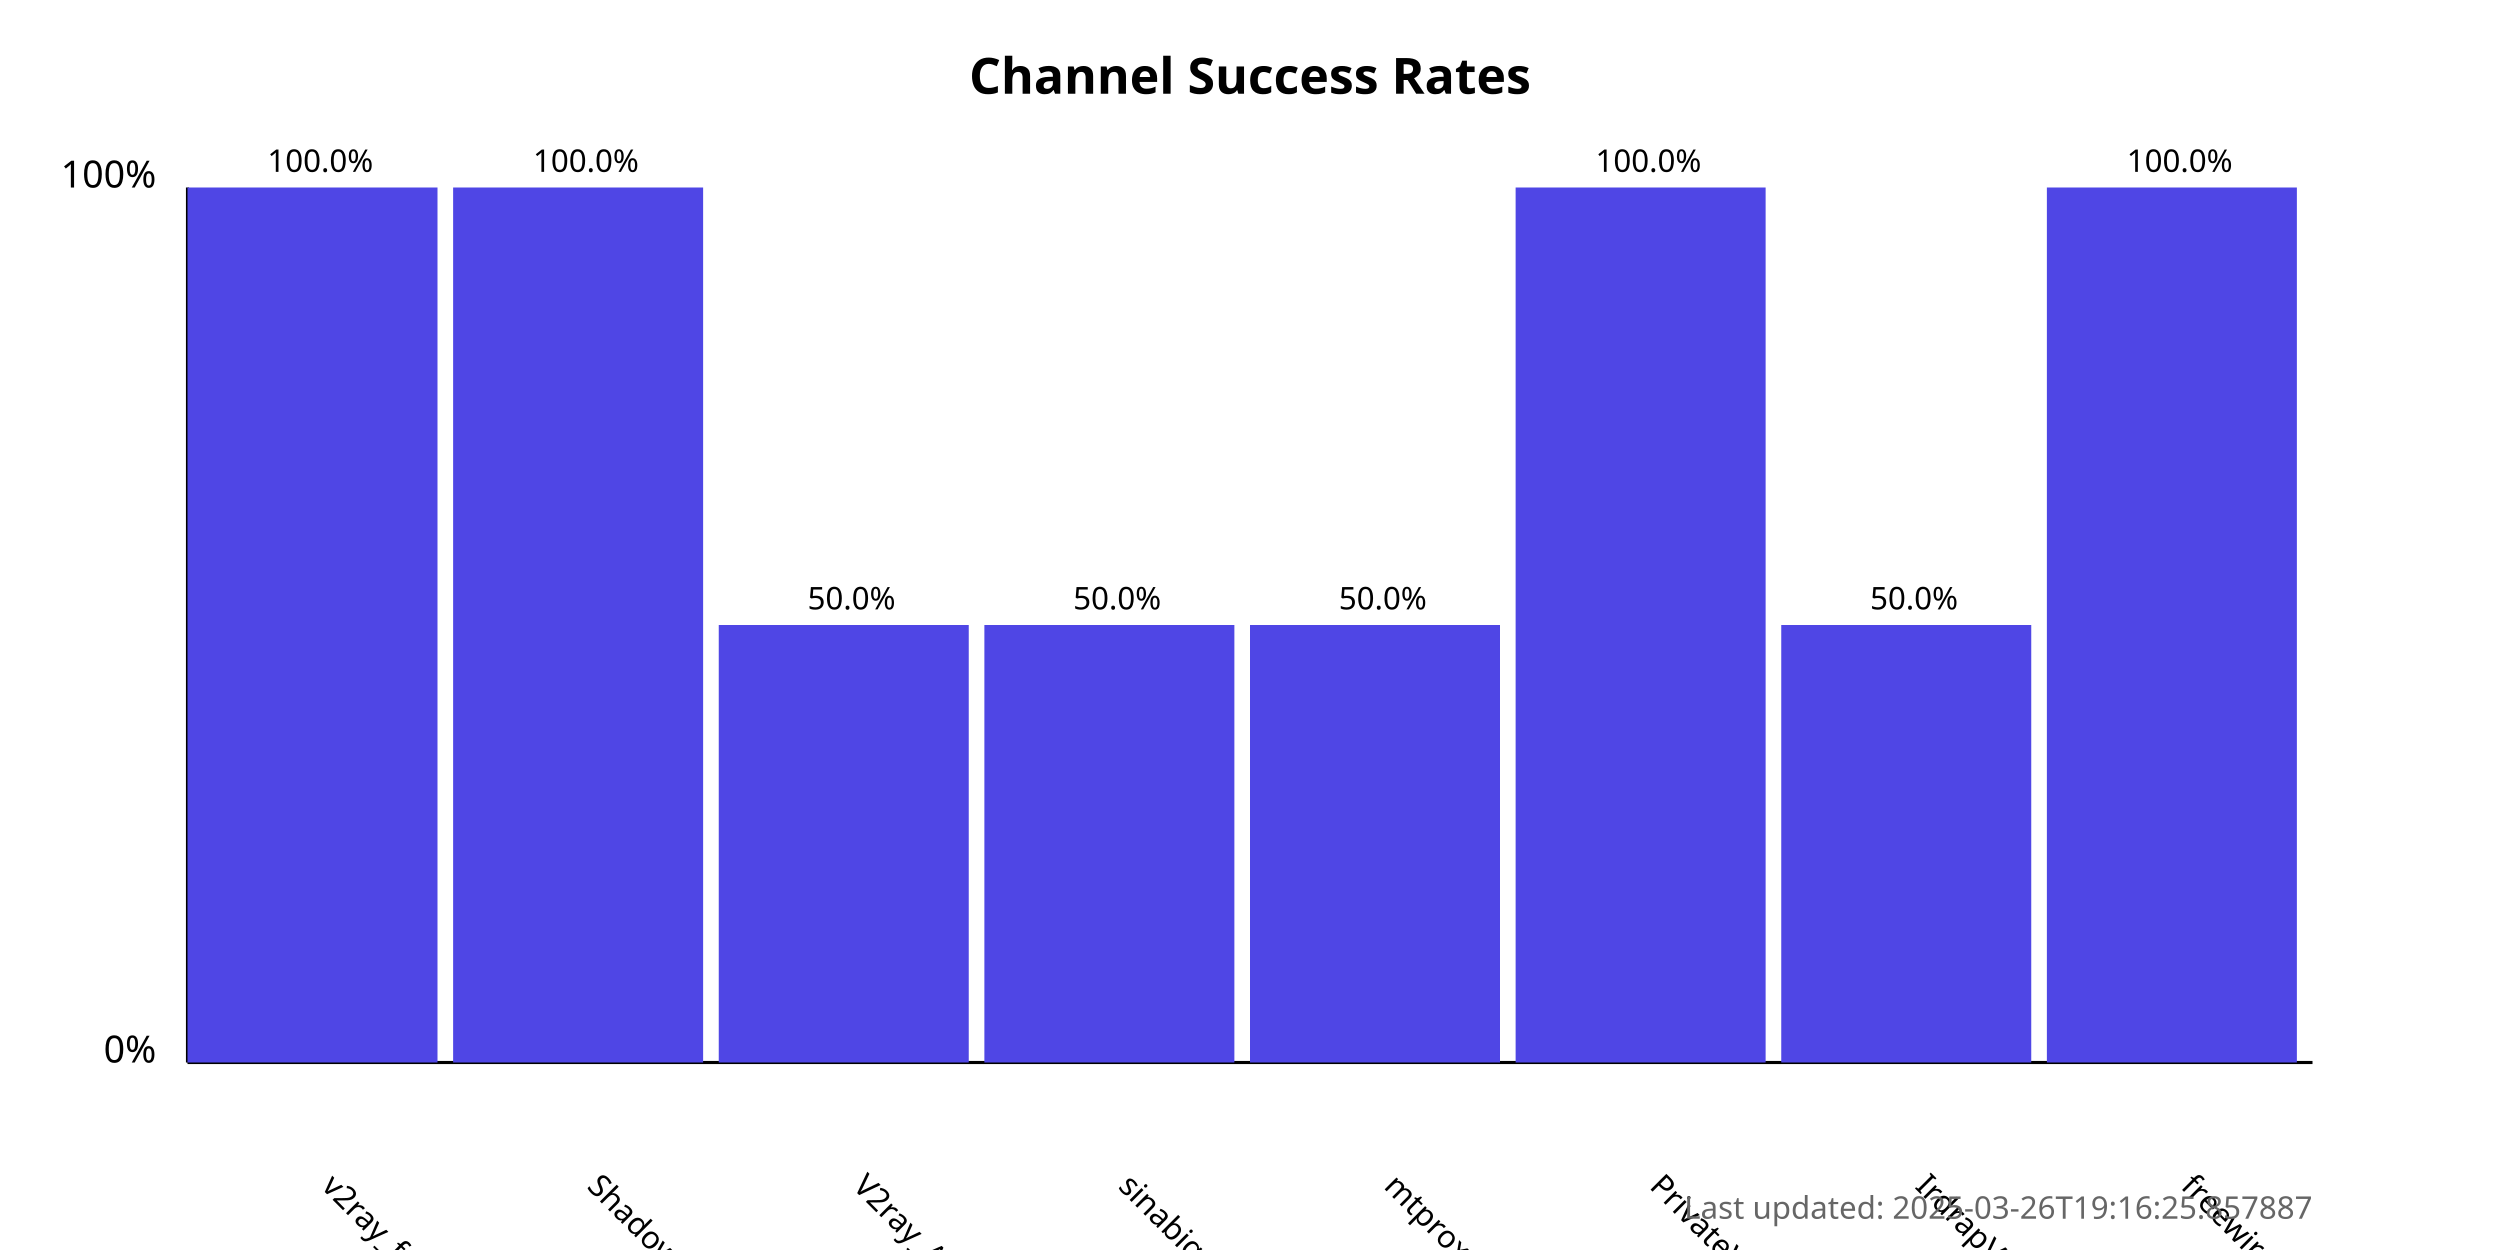
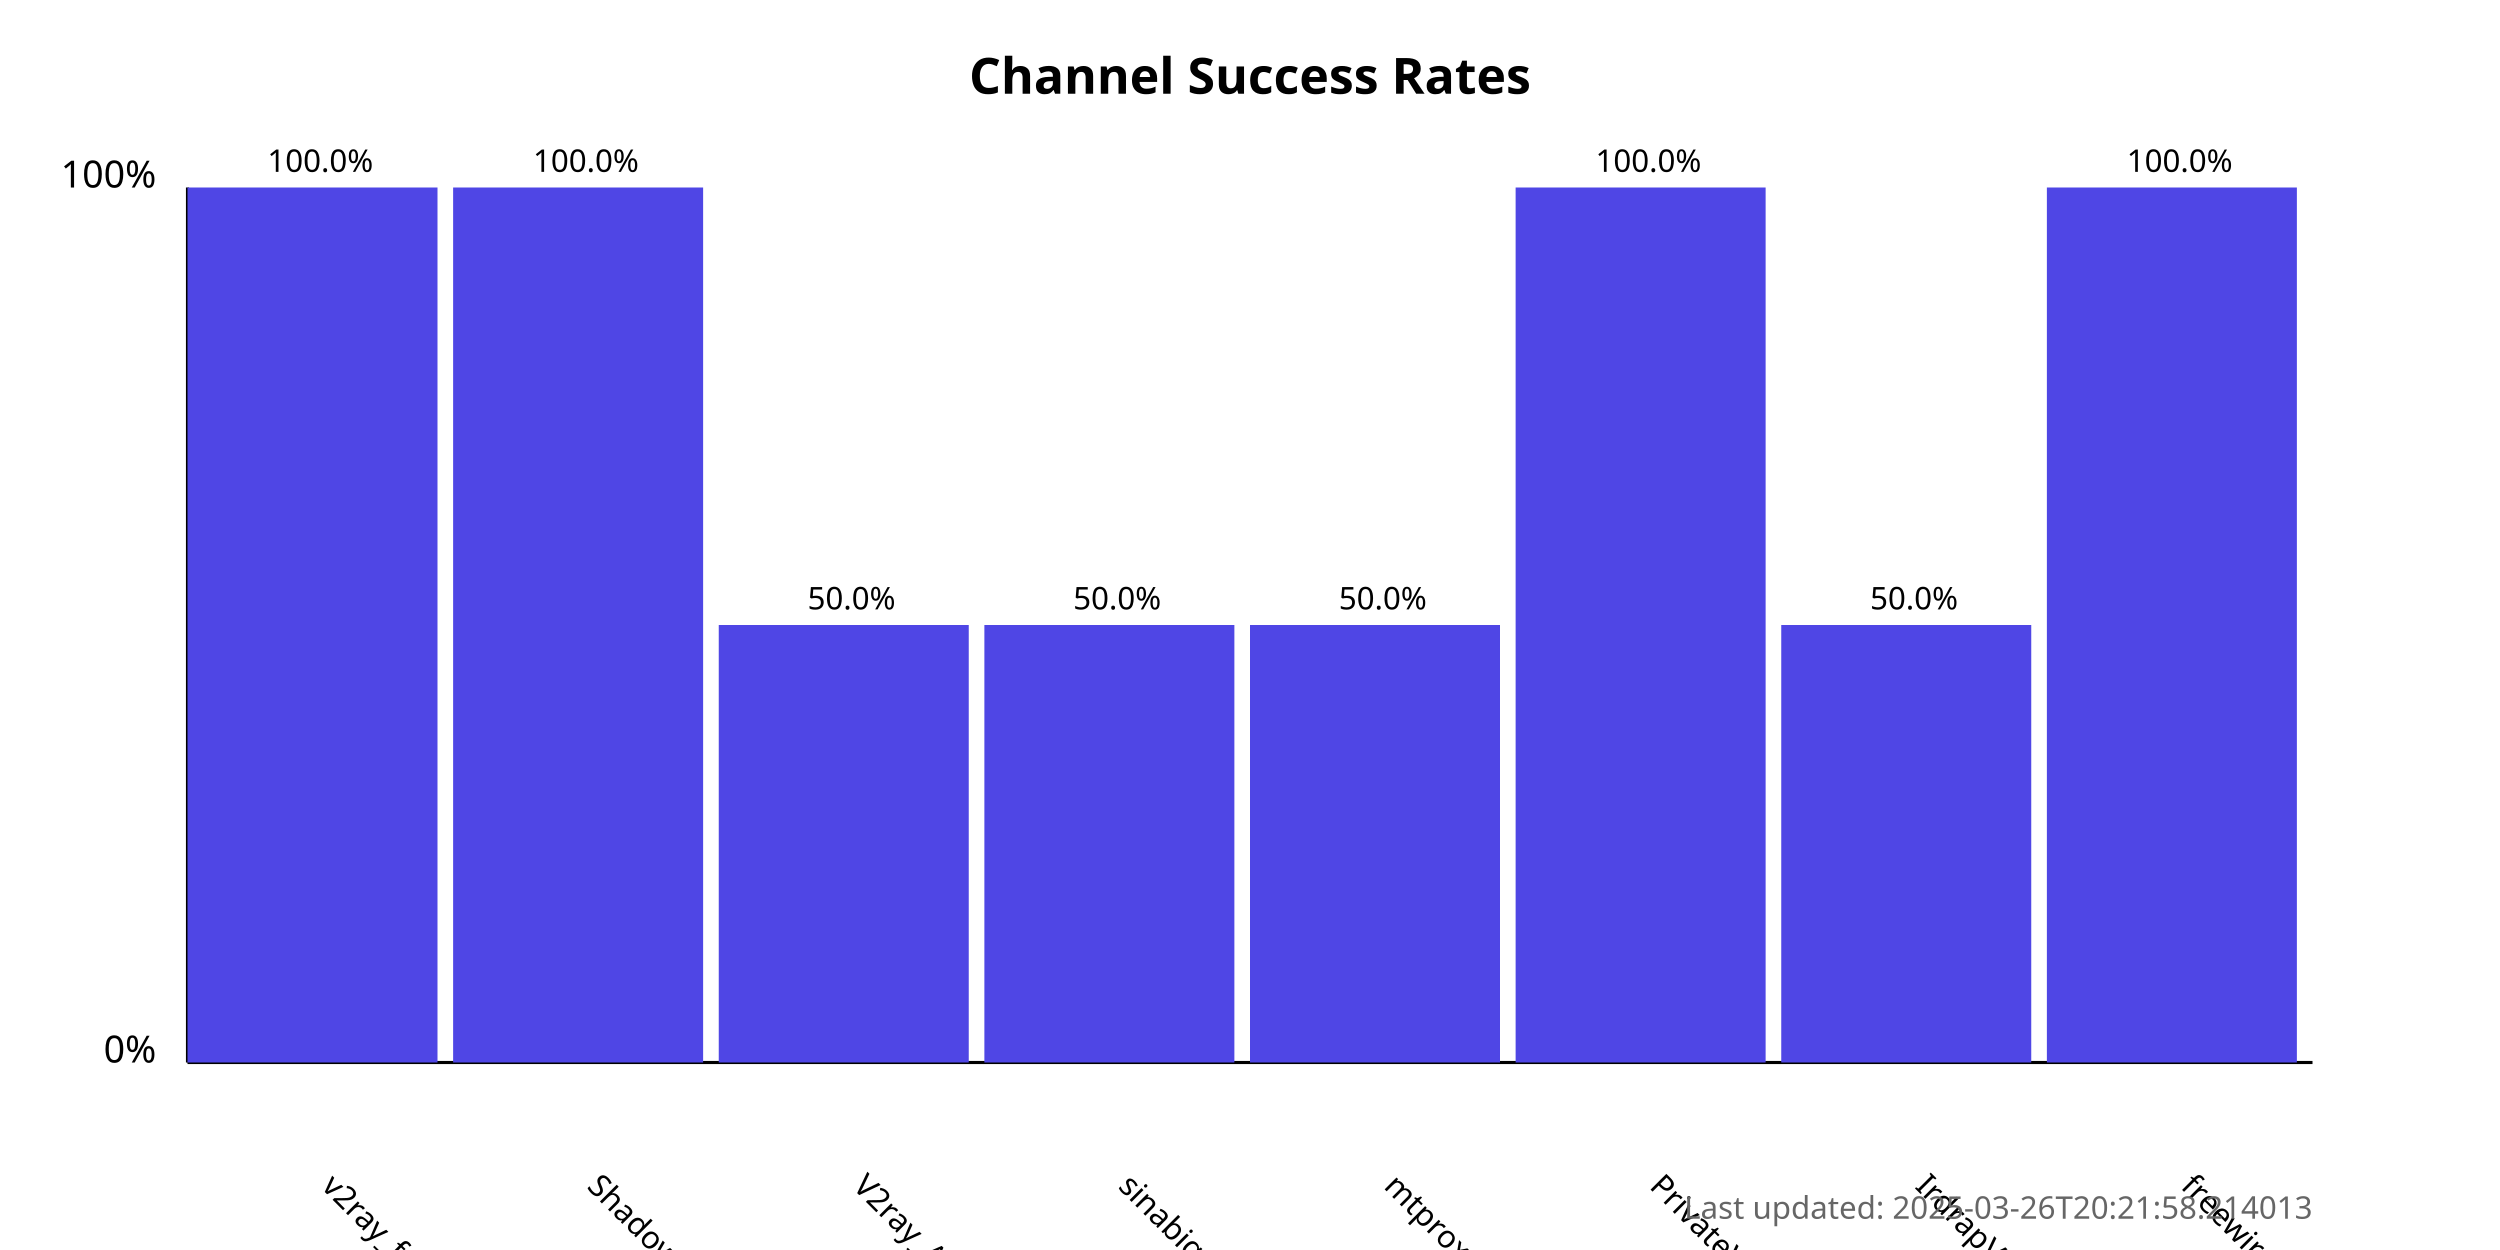
<svg xmlns="http://www.w3.org/2000/svg" width="800" height="400">
  <style>
            .chart-title { font: bold 16px sans-serif; }
            .axis-label { font: 12px sans-serif; }
            .tick-label { font: 10px sans-serif; }
            .bar { fill: #4f46e5; }
            .bar:hover { fill: #6366f1; }
            .timestamp { font: 10px sans-serif; fill: #666; }
        </style>
  <text x="400.0" y="30" text-anchor="middle" class="chart-title">
            Channel Success Rates
        </text>
  <line x1="60" y1="340" x2="60" y2="60" stroke="black" stroke-width="1" />
  <line x1="60" y1="340" x2="740" y2="340" stroke="black" stroke-width="1" />
  <text x="50" y="340" text-anchor="end" class="axis-label">0%</text>
  <text x="50" y="60" text-anchor="end" class="axis-label">100%</text>
  <g>
    <rect x="60" y="60.0" width="80.0" height="280.0" class="bar" />
    <text x="102.5" y="380" transform="rotate(45, 102.5, 380)" text-anchor="start" class="tick-label">
                v2ray_free_conf
            </text>
    <text x="102.5" y="55.0" text-anchor="middle" class="tick-label">
                100.0%
            </text>
  </g>
  <g>
    <rect x="145.0" y="60.0" width="80.0" height="280.0" class="bar" />
    <text x="187.5" y="380" transform="rotate(45, 187.5, 380)" text-anchor="start" class="tick-label">
                ShadowProxy66
            </text>
    <text x="187.5" y="55.0" text-anchor="middle" class="tick-label">
                100.0%
            </text>
  </g>
  <g>
    <rect x="230.0" y="200.0" width="80.0" height="140.0" class="bar" />
    <text x="272.5" y="380" transform="rotate(45, 272.5, 380)" text-anchor="start" class="tick-label">
                V2ray_Alpha
            </text>
    <text x="272.5" y="195.0" text-anchor="middle" class="tick-label">
                50.0%
            </text>
  </g>
  <g>
    <rect x="315.0" y="200.0" width="80.0" height="140.0" class="bar" />
    <text x="357.5" y="380" transform="rotate(45, 357.5, 380)" text-anchor="start" class="tick-label">
                sinabigo
            </text>
    <text x="357.5" y="195.0" text-anchor="middle" class="tick-label">
                50.0%
            </text>
  </g>
  <g>
    <rect x="400.0" y="200.0" width="80.0" height="140.0" class="bar" />
    <text x="442.5" y="380" transform="rotate(45, 442.5, 380)" text-anchor="start" class="tick-label">
                mtproxy_lists
            </text>
    <text x="442.5" y="195.0" text-anchor="middle" class="tick-label">
                50.0%
            </text>
  </g>
  <g>
    <rect x="485.0" y="60.0" width="80.0" height="280.0" class="bar" />
    <text x="527.5" y="380" transform="rotate(45, 527.5, 380)" text-anchor="start" class="tick-label">
                PrivateVPNs
            </text>
    <text x="527.5" y="55.0" text-anchor="middle" class="tick-label">
                100.0%
            </text>
  </g>
  <g>
    <rect x="570.0" y="200.0" width="80.0" height="140.0" class="bar" />
    <text x="612.5" y="380" transform="rotate(45, 612.5, 380)" text-anchor="start" class="tick-label">
                IrdrapVPNnews
            </text>
    <text x="612.5" y="195.0" text-anchor="middle" class="tick-label">
                50.0%
            </text>
  </g>
  <g>
    <rect x="655.0" y="60.0" width="80.0" height="280.0" class="bar" />
    <text x="697.5" y="380" transform="rotate(45, 697.5, 380)" text-anchor="start" class="tick-label">
                freewireguard
            </text>
    <text x="697.5" y="55.0" text-anchor="middle" class="tick-label">
                100.0%
            </text>
  </g>
  <text x="740" y="390" text-anchor="end" class="timestamp">
-             Last updated: 2025-03-26T19:16:25.857887
+             Last updated: 2025-03-26T20:21:58.214013
        </text>
</svg>
